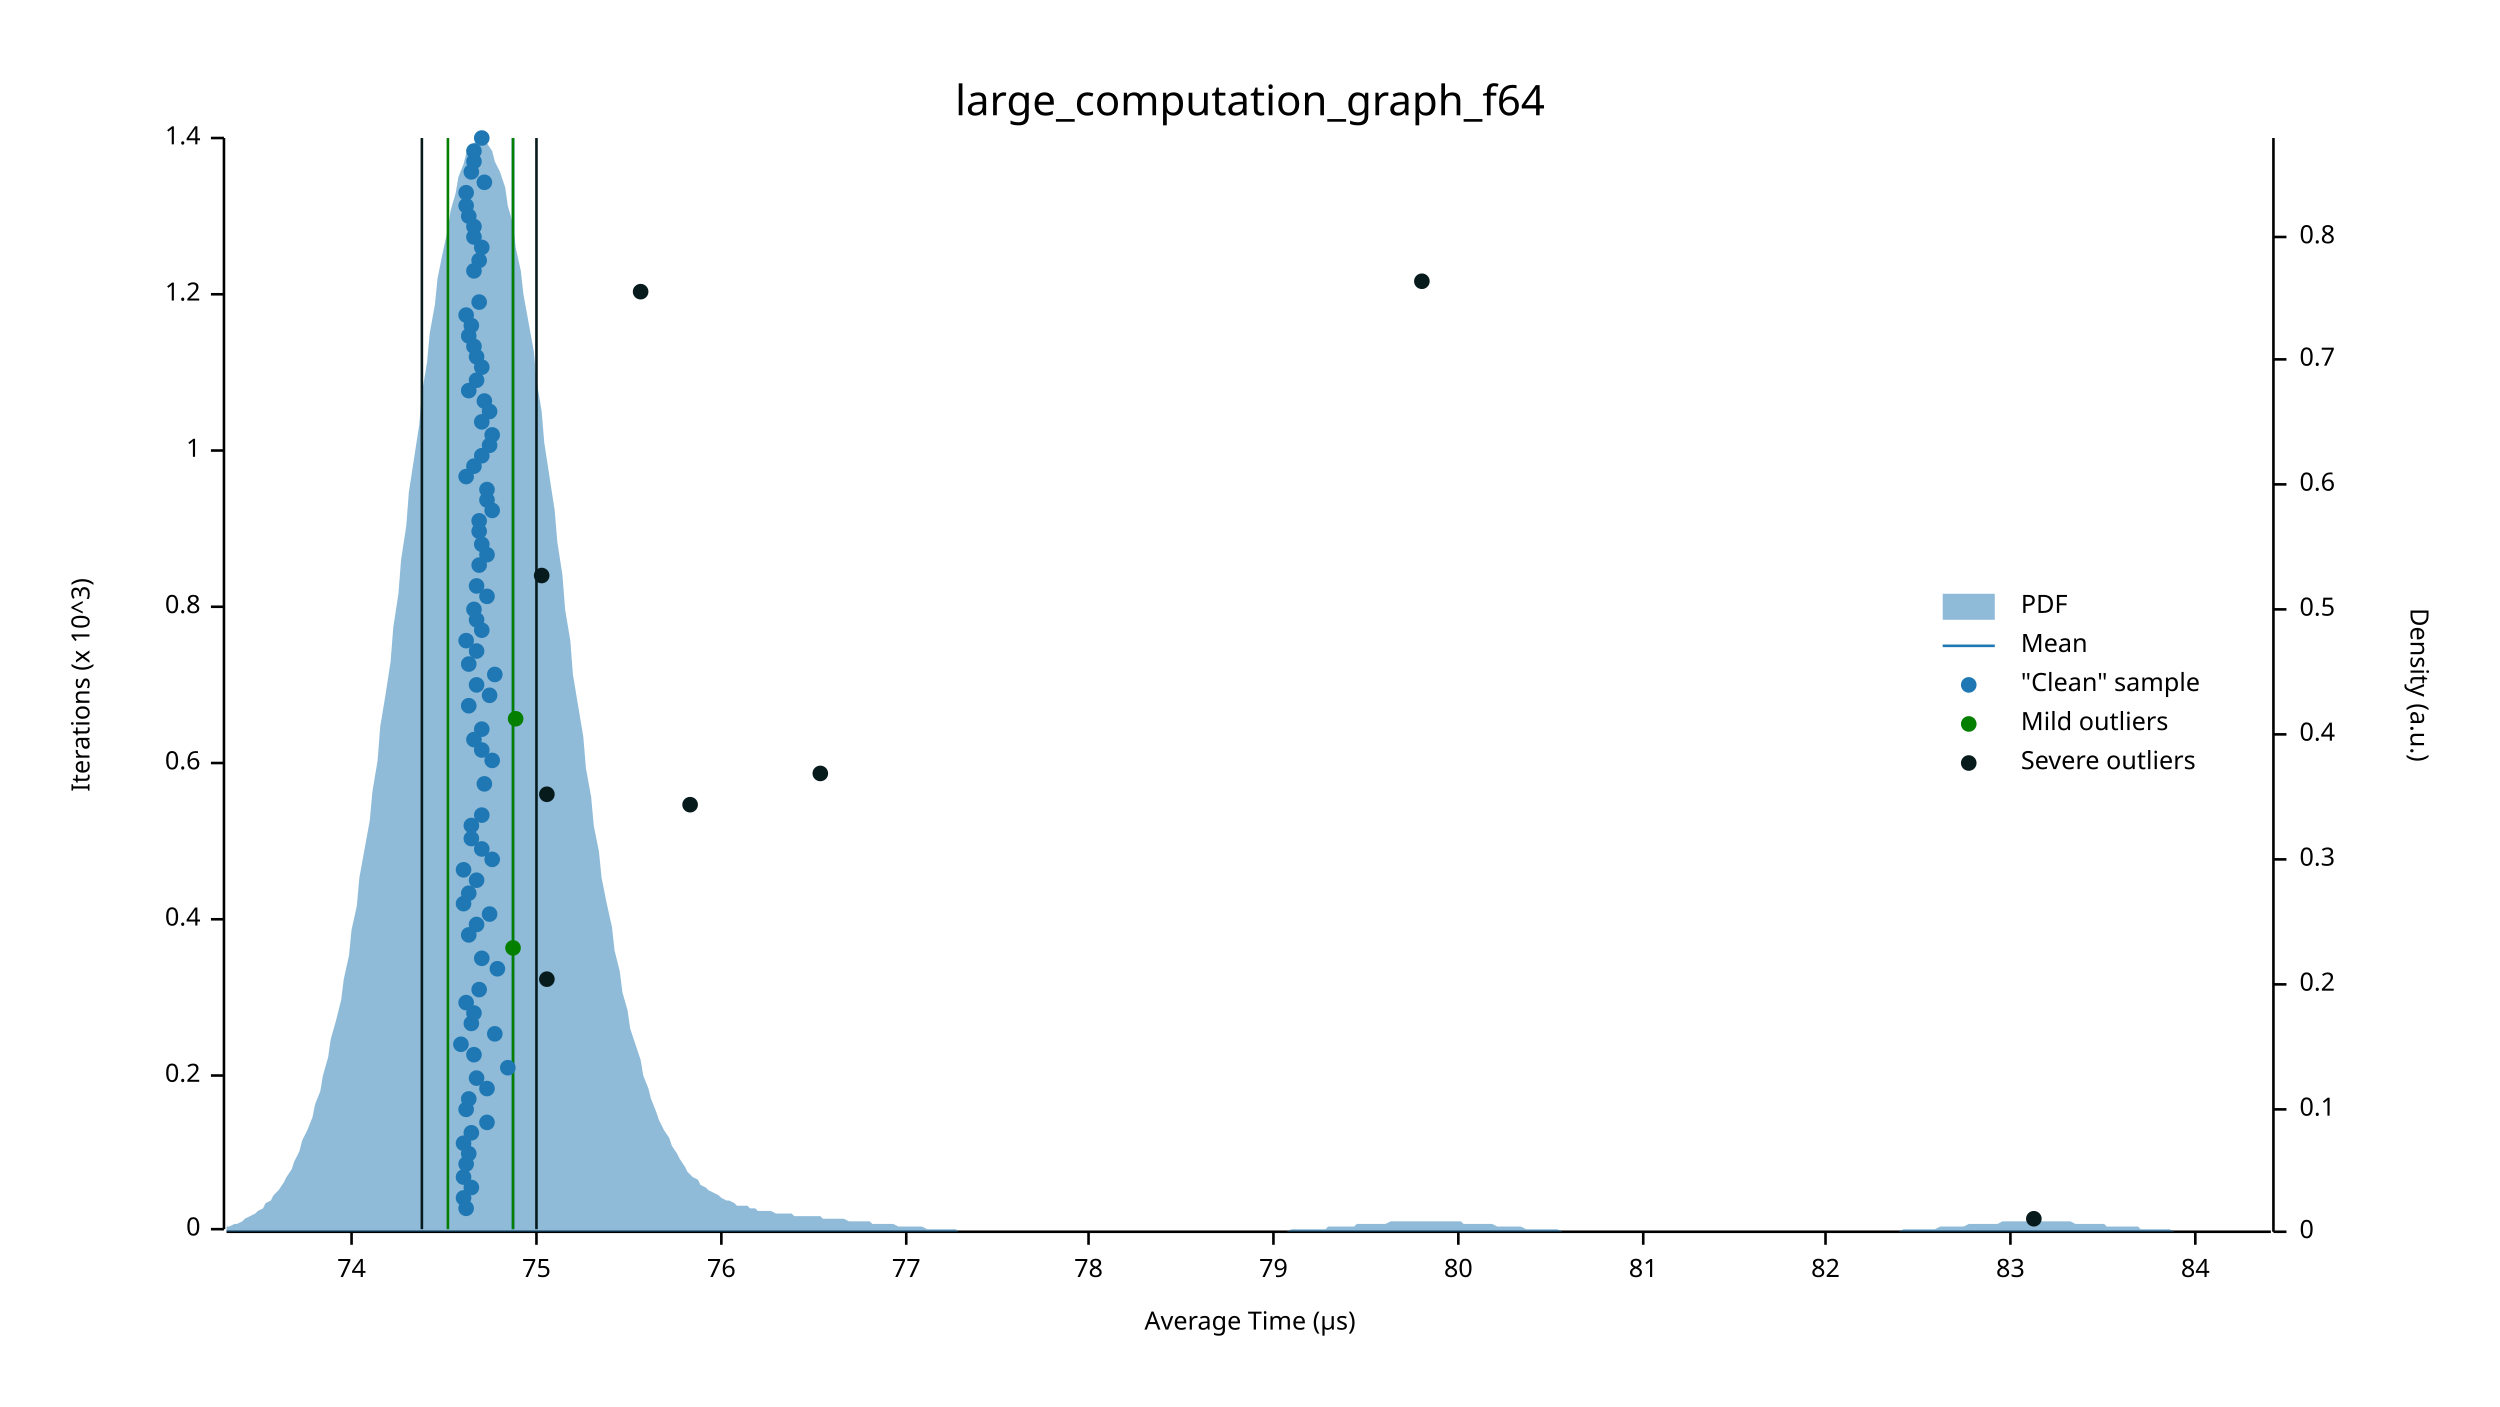
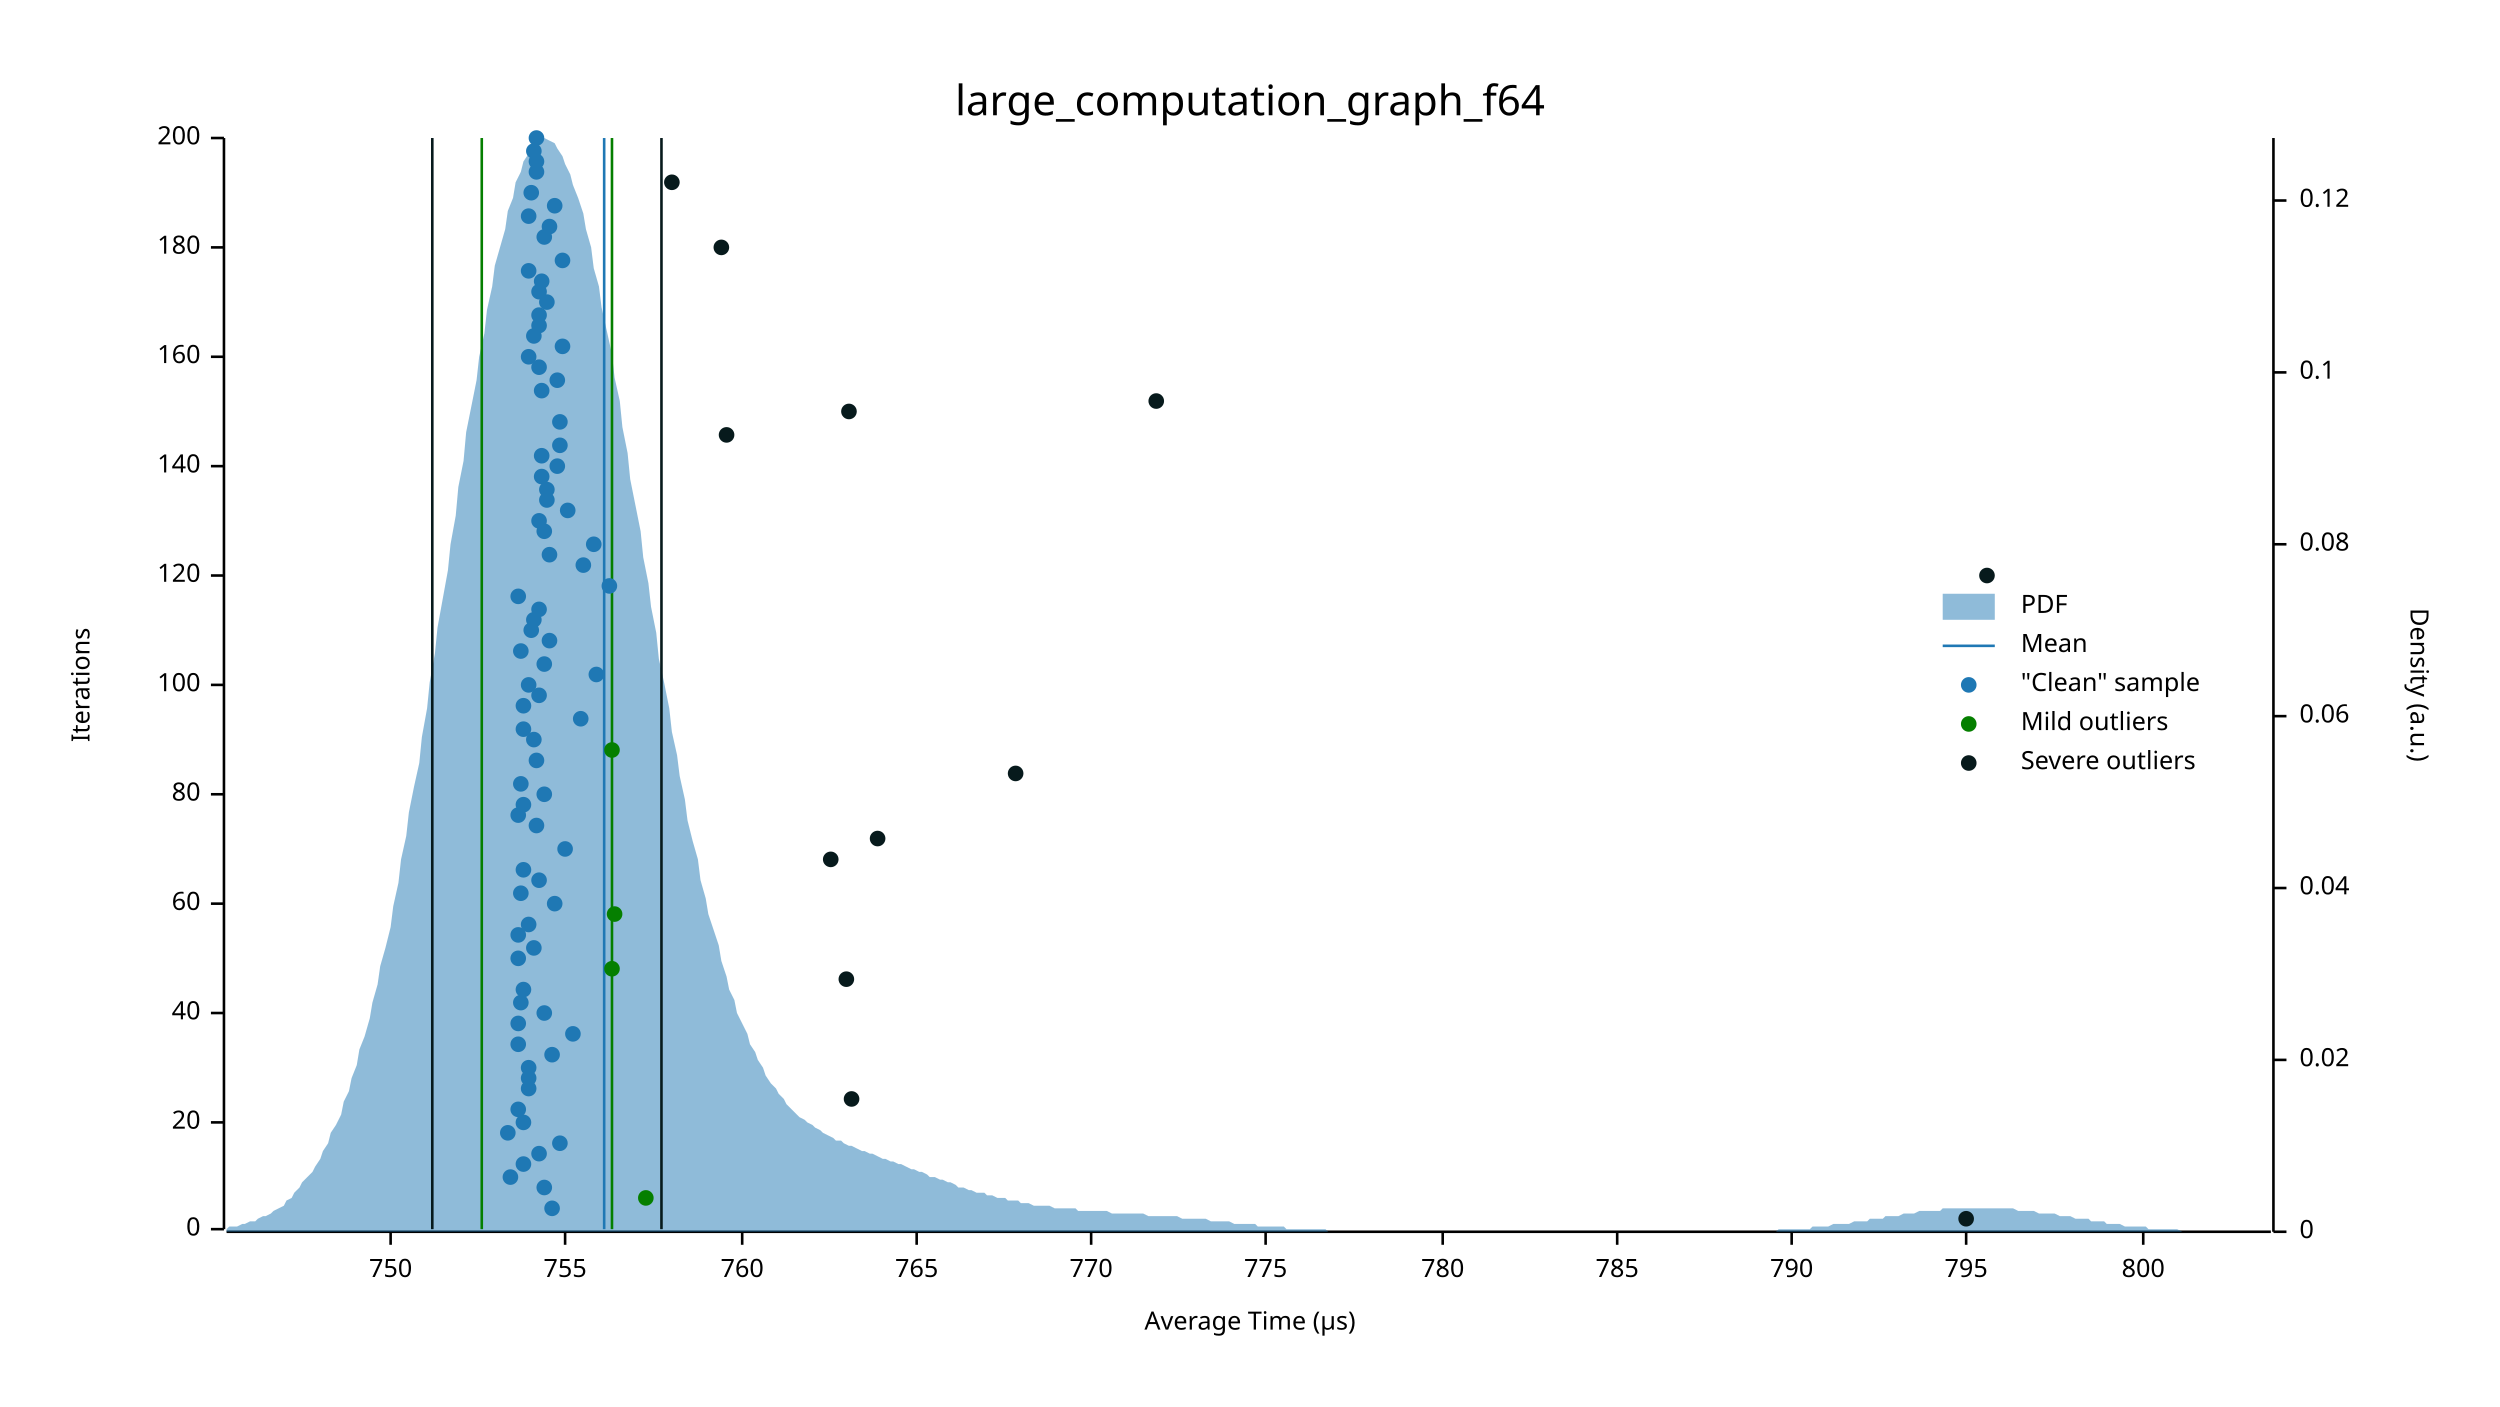
<svg xmlns="http://www.w3.org/2000/svg" width="960" height="540" viewBox="0 0 960 540">
  <text x="480" y="32" dy="0.76em" text-anchor="middle" font-family="sans-serif" font-size="16.129" opacity="1" fill="#000000">
large_computation_graph_f64
</text>
  <text x="27" y="263" dy="0.76em" text-anchor="middle" font-family="sans-serif" font-size="9.677" opacity="1" fill="#000000" transform="rotate(270, 27, 263)">
- Iterations (x 10^3)
+ Iterations
</text>
  <text x="480" y="513" dy="-0.5ex" text-anchor="middle" font-family="sans-serif" font-size="9.677" opacity="1" fill="#000000">
Average Time (µs)
</text>
  <polyline fill="none" opacity="1" stroke="#000000" stroke-width="1" points="86,53 86,472 " />
  <text x="77" y="472" dy="0.5ex" text-anchor="end" font-family="sans-serif" font-size="9.677" opacity="1" fill="#000000">
0
</text>
  <polyline fill="none" opacity="1" stroke="#000000" stroke-width="1" points="81,472 86,472 " />
-   <text x="77" y="413" dy="0.5ex" text-anchor="end" font-family="sans-serif" font-size="9.677" opacity="1" fill="#000000">
- 0.2
- </text>
-   <polyline fill="none" opacity="1" stroke="#000000" stroke-width="1" points="81,413 86,413 " />
-   <text x="77" y="353" dy="0.5ex" text-anchor="end" font-family="sans-serif" font-size="9.677" opacity="1" fill="#000000">
- 0.4
- </text>
-   <polyline fill="none" opacity="1" stroke="#000000" stroke-width="1" points="81,353 86,353 " />
-   <text x="77" y="293" dy="0.5ex" text-anchor="end" font-family="sans-serif" font-size="9.677" opacity="1" fill="#000000">
- 0.6
- </text>
-   <polyline fill="none" opacity="1" stroke="#000000" stroke-width="1" points="81,293 86,293 " />
-   <text x="77" y="233" dy="0.5ex" text-anchor="end" font-family="sans-serif" font-size="9.677" opacity="1" fill="#000000">
- 0.8
- </text>
-   <polyline fill="none" opacity="1" stroke="#000000" stroke-width="1" points="81,233 86,233 " />
-   <text x="77" y="173" dy="0.5ex" text-anchor="end" font-family="sans-serif" font-size="9.677" opacity="1" fill="#000000">
- 1
- </text>
-   <polyline fill="none" opacity="1" stroke="#000000" stroke-width="1" points="81,173 86,173 " />
-   <text x="77" y="113" dy="0.5ex" text-anchor="end" font-family="sans-serif" font-size="9.677" opacity="1" fill="#000000">
- 1.2
- </text>
-   <polyline fill="none" opacity="1" stroke="#000000" stroke-width="1" points="81,113 86,113 " />
+   <text x="77" y="431" dy="0.5ex" text-anchor="end" font-family="sans-serif" font-size="9.677" opacity="1" fill="#000000">
+ 20
+ </text>
+   <polyline fill="none" opacity="1" stroke="#000000" stroke-width="1" points="81,431 86,431 " />
+   <text x="77" y="389" dy="0.5ex" text-anchor="end" font-family="sans-serif" font-size="9.677" opacity="1" fill="#000000">
+ 40
+ </text>
+   <polyline fill="none" opacity="1" stroke="#000000" stroke-width="1" points="81,389 86,389 " />
+   <text x="77" y="347" dy="0.5ex" text-anchor="end" font-family="sans-serif" font-size="9.677" opacity="1" fill="#000000">
+ 60
+ </text>
+   <polyline fill="none" opacity="1" stroke="#000000" stroke-width="1" points="81,347 86,347 " />
+   <text x="77" y="305" dy="0.5ex" text-anchor="end" font-family="sans-serif" font-size="9.677" opacity="1" fill="#000000">
+ 80
+ </text>
+   <polyline fill="none" opacity="1" stroke="#000000" stroke-width="1" points="81,305 86,305 " />
+   <text x="77" y="263" dy="0.5ex" text-anchor="end" font-family="sans-serif" font-size="9.677" opacity="1" fill="#000000">
+ 100
+ </text>
+   <polyline fill="none" opacity="1" stroke="#000000" stroke-width="1" points="81,263 86,263 " />
+   <text x="77" y="221" dy="0.5ex" text-anchor="end" font-family="sans-serif" font-size="9.677" opacity="1" fill="#000000">
+ 120
+ </text>
+   <polyline fill="none" opacity="1" stroke="#000000" stroke-width="1" points="81,221 86,221 " />
+   <text x="77" y="179" dy="0.5ex" text-anchor="end" font-family="sans-serif" font-size="9.677" opacity="1" fill="#000000">
+ 140
+ </text>
+   <polyline fill="none" opacity="1" stroke="#000000" stroke-width="1" points="81,179 86,179 " />
+   <text x="77" y="137" dy="0.5ex" text-anchor="end" font-family="sans-serif" font-size="9.677" opacity="1" fill="#000000">
+ 160
+ </text>
+   <polyline fill="none" opacity="1" stroke="#000000" stroke-width="1" points="81,137 86,137 " />
+   <text x="77" y="95" dy="0.5ex" text-anchor="end" font-family="sans-serif" font-size="9.677" opacity="1" fill="#000000">
+ 180
+ </text>
+   <polyline fill="none" opacity="1" stroke="#000000" stroke-width="1" points="81,95 86,95 " />
  <text x="77" y="53" dy="0.5ex" text-anchor="end" font-family="sans-serif" font-size="9.677" opacity="1" fill="#000000">
- 1.4
+ 200
</text>
  <polyline fill="none" opacity="1" stroke="#000000" stroke-width="1" points="81,53 86,53 " />
  <polyline fill="none" opacity="1" stroke="#000000" stroke-width="1" points="87,473 872,473 " />
-   <text x="135" y="483" dy="0.76em" text-anchor="middle" font-family="sans-serif" font-size="9.677" opacity="1" fill="#000000">
- 74
- </text>
-   <polyline fill="none" opacity="1" stroke="#000000" stroke-width="1" points="135,473 135,478 " />
-   <text x="206" y="483" dy="0.76em" text-anchor="middle" font-family="sans-serif" font-size="9.677" opacity="1" fill="#000000">
- 75
- </text>
-   <polyline fill="none" opacity="1" stroke="#000000" stroke-width="1" points="206,473 206,478 " />
-   <text x="277" y="483" dy="0.76em" text-anchor="middle" font-family="sans-serif" font-size="9.677" opacity="1" fill="#000000">
- 76
- </text>
-   <polyline fill="none" opacity="1" stroke="#000000" stroke-width="1" points="277,473 277,478 " />
-   <text x="348" y="483" dy="0.76em" text-anchor="middle" font-family="sans-serif" font-size="9.677" opacity="1" fill="#000000">
- 77
- </text>
-   <polyline fill="none" opacity="1" stroke="#000000" stroke-width="1" points="348,473 348,478 " />
-   <text x="418" y="483" dy="0.76em" text-anchor="middle" font-family="sans-serif" font-size="9.677" opacity="1" fill="#000000">
- 78
- </text>
-   <polyline fill="none" opacity="1" stroke="#000000" stroke-width="1" points="418,473 418,478 " />
-   <text x="489" y="483" dy="0.76em" text-anchor="middle" font-family="sans-serif" font-size="9.677" opacity="1" fill="#000000">
- 79
- </text>
-   <polyline fill="none" opacity="1" stroke="#000000" stroke-width="1" points="489,473 489,478 " />
-   <text x="560" y="483" dy="0.76em" text-anchor="middle" font-family="sans-serif" font-size="9.677" opacity="1" fill="#000000">
- 80
- </text>
-   <polyline fill="none" opacity="1" stroke="#000000" stroke-width="1" points="560,473 560,478 " />
-   <text x="631" y="483" dy="0.76em" text-anchor="middle" font-family="sans-serif" font-size="9.677" opacity="1" fill="#000000">
- 81
- </text>
-   <polyline fill="none" opacity="1" stroke="#000000" stroke-width="1" points="631,473 631,478 " />
-   <text x="701" y="483" dy="0.76em" text-anchor="middle" font-family="sans-serif" font-size="9.677" opacity="1" fill="#000000">
- 82
- </text>
-   <polyline fill="none" opacity="1" stroke="#000000" stroke-width="1" points="701,473 701,478 " />
-   <text x="772" y="483" dy="0.76em" text-anchor="middle" font-family="sans-serif" font-size="9.677" opacity="1" fill="#000000">
- 83
- </text>
-   <polyline fill="none" opacity="1" stroke="#000000" stroke-width="1" points="772,473 772,478 " />
-   <text x="843" y="483" dy="0.76em" text-anchor="middle" font-family="sans-serif" font-size="9.677" opacity="1" fill="#000000">
- 84
- </text>
-   <polyline fill="none" opacity="1" stroke="#000000" stroke-width="1" points="843,473 843,478 " />
+   <text x="150" y="483" dy="0.76em" text-anchor="middle" font-family="sans-serif" font-size="9.677" opacity="1" fill="#000000">
+ 750
+ </text>
+   <polyline fill="none" opacity="1" stroke="#000000" stroke-width="1" points="150,473 150,478 " />
+   <text x="217" y="483" dy="0.76em" text-anchor="middle" font-family="sans-serif" font-size="9.677" opacity="1" fill="#000000">
+ 755
+ </text>
+   <polyline fill="none" opacity="1" stroke="#000000" stroke-width="1" points="217,473 217,478 " />
+   <text x="285" y="483" dy="0.76em" text-anchor="middle" font-family="sans-serif" font-size="9.677" opacity="1" fill="#000000">
+ 760
+ </text>
+   <polyline fill="none" opacity="1" stroke="#000000" stroke-width="1" points="285,473 285,478 " />
+   <text x="352" y="483" dy="0.76em" text-anchor="middle" font-family="sans-serif" font-size="9.677" opacity="1" fill="#000000">
+ 765
+ </text>
+   <polyline fill="none" opacity="1" stroke="#000000" stroke-width="1" points="352,473 352,478 " />
+   <text x="419" y="483" dy="0.76em" text-anchor="middle" font-family="sans-serif" font-size="9.677" opacity="1" fill="#000000">
+ 770
+ </text>
+   <polyline fill="none" opacity="1" stroke="#000000" stroke-width="1" points="419,473 419,478 " />
+   <text x="486" y="483" dy="0.76em" text-anchor="middle" font-family="sans-serif" font-size="9.677" opacity="1" fill="#000000">
+ 775
+ </text>
+   <polyline fill="none" opacity="1" stroke="#000000" stroke-width="1" points="486,473 486,478 " />
+   <text x="554" y="483" dy="0.76em" text-anchor="middle" font-family="sans-serif" font-size="9.677" opacity="1" fill="#000000">
+ 780
+ </text>
+   <polyline fill="none" opacity="1" stroke="#000000" stroke-width="1" points="554,473 554,478 " />
+   <text x="621" y="483" dy="0.76em" text-anchor="middle" font-family="sans-serif" font-size="9.677" opacity="1" fill="#000000">
+ 785
+ </text>
+   <polyline fill="none" opacity="1" stroke="#000000" stroke-width="1" points="621,473 621,478 " />
+   <text x="688" y="483" dy="0.76em" text-anchor="middle" font-family="sans-serif" font-size="9.677" opacity="1" fill="#000000">
+ 790
+ </text>
+   <polyline fill="none" opacity="1" stroke="#000000" stroke-width="1" points="688,473 688,478 " />
+   <text x="755" y="483" dy="0.76em" text-anchor="middle" font-family="sans-serif" font-size="9.677" opacity="1" fill="#000000">
+ 795
+ </text>
+   <polyline fill="none" opacity="1" stroke="#000000" stroke-width="1" points="755,473 755,478 " />
+   <text x="823" y="483" dy="0.76em" text-anchor="middle" font-family="sans-serif" font-size="9.677" opacity="1" fill="#000000">
+ 800
+ </text>
+   <polyline fill="none" opacity="1" stroke="#000000" stroke-width="1" points="823,473 823,478 " />
  <text x="933" y="263" dy="0.76em" text-anchor="middle" font-family="sans-serif" font-size="9.677" opacity="1" fill="#000000" transform="rotate(90, 933, 263)">
Density (a.u.)
</text>
  <polyline fill="none" opacity="1" stroke="#000000" stroke-width="1" points="873,53 873,473 " />
  <text x="883" y="473" dy="0.5ex" text-anchor="start" font-family="sans-serif" font-size="9.677" opacity="1" fill="#000000">
0
</text>
  <polyline fill="none" opacity="1" stroke="#000000" stroke-width="1" points="873,473 878,473 " />
-   <text x="883" y="426" dy="0.5ex" text-anchor="start" font-family="sans-serif" font-size="9.677" opacity="1" fill="#000000">
+   <text x="883" y="407" dy="0.5ex" text-anchor="start" font-family="sans-serif" font-size="9.677" opacity="1" fill="#000000">
+ 0.02
+ </text>
+   <polyline fill="none" opacity="1" stroke="#000000" stroke-width="1" points="873,407 878,407 " />
+   <text x="883" y="341" dy="0.5ex" text-anchor="start" font-family="sans-serif" font-size="9.677" opacity="1" fill="#000000">
+ 0.04
+ </text>
+   <polyline fill="none" opacity="1" stroke="#000000" stroke-width="1" points="873,341 878,341 " />
+   <text x="883" y="275" dy="0.5ex" text-anchor="start" font-family="sans-serif" font-size="9.677" opacity="1" fill="#000000">
+ 0.06
+ </text>
+   <polyline fill="none" opacity="1" stroke="#000000" stroke-width="1" points="873,275 878,275 " />
+   <text x="883" y="209" dy="0.5ex" text-anchor="start" font-family="sans-serif" font-size="9.677" opacity="1" fill="#000000">
+ 0.08
+ </text>
+   <polyline fill="none" opacity="1" stroke="#000000" stroke-width="1" points="873,209 878,209 " />
+   <text x="883" y="143" dy="0.5ex" text-anchor="start" font-family="sans-serif" font-size="9.677" opacity="1" fill="#000000">
0.1
</text>
-   <polyline fill="none" opacity="1" stroke="#000000" stroke-width="1" points="873,426 878,426 " />
-   <text x="883" y="378" dy="0.5ex" text-anchor="start" font-family="sans-serif" font-size="9.677" opacity="1" fill="#000000">
- 0.2
- </text>
-   <polyline fill="none" opacity="1" stroke="#000000" stroke-width="1" points="873,378 878,378 " />
-   <text x="883" y="330" dy="0.5ex" text-anchor="start" font-family="sans-serif" font-size="9.677" opacity="1" fill="#000000">
- 0.3
- </text>
-   <polyline fill="none" opacity="1" stroke="#000000" stroke-width="1" points="873,330 878,330 " />
-   <text x="883" y="282" dy="0.5ex" text-anchor="start" font-family="sans-serif" font-size="9.677" opacity="1" fill="#000000">
- 0.4
- </text>
-   <polyline fill="none" opacity="1" stroke="#000000" stroke-width="1" points="873,282 878,282 " />
-   <text x="883" y="234" dy="0.5ex" text-anchor="start" font-family="sans-serif" font-size="9.677" opacity="1" fill="#000000">
- 0.5
- </text>
-   <polyline fill="none" opacity="1" stroke="#000000" stroke-width="1" points="873,234 878,234 " />
-   <text x="883" y="186" dy="0.5ex" text-anchor="start" font-family="sans-serif" font-size="9.677" opacity="1" fill="#000000">
- 0.6
- </text>
-   <polyline fill="none" opacity="1" stroke="#000000" stroke-width="1" points="873,186 878,186 " />
-   <text x="883" y="138" dy="0.5ex" text-anchor="start" font-family="sans-serif" font-size="9.677" opacity="1" fill="#000000">
- 0.7
- </text>
-   <polyline fill="none" opacity="1" stroke="#000000" stroke-width="1" points="873,138 878,138 " />
-   <text x="883" y="91" dy="0.5ex" text-anchor="start" font-family="sans-serif" font-size="9.677" opacity="1" fill="#000000">
- 0.8
- </text>
-   <polyline fill="none" opacity="1" stroke="#000000" stroke-width="1" points="873,91 878,91 " />
-   <polygon opacity="0.5" fill="#1F78B4" points="87,471 88,471 90,470 91,470 93,469 94,468 96,467 98,466 99,465 101,464 102,462 104,461 105,459 107,457 109,454 110,452 112,449 113,446 115,442 116,438 118,434 120,429 121,424 123,419 124,413 126,406 127,399 129,392 131,384 132,376 134,367 135,357 137,348 138,337 140,326 142,315 143,304 145,292 146,279 148,267 150,254 151,241 153,228 154,215 156,202 157,189 159,176 161,163 162,151 164,139 165,128 167,117 168,107 170,97 172,88 173,81 175,74 176,68 178,63 179,59 181,56 183,54 184,53 186,54 187,55 189,58 190,62 192,66 194,72 195,79 197,86 198,95 200,104 201,113 203,124 205,135 206,146 208,158 209,170 211,183 213,196 214,208 216,221 217,234 219,246 220,259 222,271 224,283 225,295 227,306 228,317 230,327 231,337 233,347 235,356 236,365 238,373 239,381 241,388 242,395 244,401 246,407 247,413 249,418 250,422 252,427 253,430 255,434 257,437 258,440 260,443 261,445 263,448 264,450 266,452 268,453 269,455 271,456 272,457 274,458 276,459 277,460 279,461 280,461 282,462 283,463 285,463 287,463 288,464 290,464 291,465 293,465 294,465 296,465 298,466 299,466 301,466 302,466 304,466 305,467 307,467 309,467 310,467 312,467 313,467 315,467 316,468 318,468 320,468 321,468 323,468 324,468 326,469 327,469 329,469 331,469 332,469 334,469 335,470 337,470 339,470 340,470 342,470 343,470 345,471 346,471 348,471 350,471 351,471 353,471 354,471 356,472 357,472 359,472 361,472 362,472 364,472 365,472 367,472 368,473 370,473 372,473 373,473 375,473 376,473 378,473 379,473 381,473 383,473 384,473 386,473 387,473 389,473 391,473 392,473 394,473 395,473 397,473 398,473 400,473 402,473 403,473 405,473 406,473 408,473 409,473 411,473 413,473 414,473 416,473 417,473 419,473 420,473 422,473 424,473 425,473 427,473 428,473 430,473 431,473 433,473 435,473 436,473 438,473 439,473 441,473 442,473 444,473 446,473 447,473 449,473 450,473 452,473 454,473 455,473 457,473 458,473 460,473 461,473 463,473 465,473 466,473 468,473 469,473 471,473 472,473 474,473 476,473 477,473 479,473 480,473 482,473 483,473 485,473 487,473 488,473 490,473 491,473 493,473 494,473 496,472 498,472 499,472 501,472 502,472 504,472 505,472 507,472 509,472 510,471 512,471 513,471 515,471 517,471 518,471 520,471 521,470 523,470 524,470 526,470 528,470 529,470 531,470 532,470 534,469 535,469 537,469 539,469 540,469 542,469 543,469 545,469 546,469 548,469 550,469 551,469 553,469 554,469 556,469 557,469 559,469 561,469 562,470 564,470 565,470 567,470 568,470 570,470 572,470 573,470 575,471 576,471 578,471 580,471 581,471 583,471 584,471 586,472 587,472 589,472 591,472 592,472 594,472 595,472 597,472 598,472 600,473 602,473 603,473 605,473 606,473 608,473 609,473 611,473 613,473 614,473 616,473 617,473 619,473 620,473 622,473 624,473 625,473 627,473 628,473 630,473 632,473 633,473 635,473 636,473 638,473 639,473 641,473 643,473 644,473 646,473 647,473 649,473 650,473 652,473 654,473 655,473 657,473 658,473 660,473 661,473 663,473 665,473 666,473 668,473 669,473 671,473 672,473 674,473 676,473 677,473 679,473 680,473 682,473 683,473 685,473 687,473 688,473 690,473 691,473 693,473 695,473 696,473 698,473 699,473 701,473 702,473 704,473 706,473 707,473 709,473 710,473 712,473 713,473 715,473 717,473 718,473 720,473 721,473 723,473 724,473 726,473 728,473 729,473 731,472 732,472 734,472 735,472 737,472 739,472 740,472 742,472 743,472 745,471 746,471 748,471 750,471 751,471 753,471 754,471 756,470 758,470 759,470 761,470 762,470 764,470 765,470 767,470 769,469 770,469 772,469 773,469 775,469 776,469 778,469 780,469 781,469 783,469 784,469 786,469 787,469 789,469 791,469 792,469 794,469 795,469 797,470 798,470 800,470 802,470 803,470 805,470 806,470 808,470 809,471 811,471 813,471 814,471 816,471 817,471 819,471 821,471 822,472 824,472 825,472 827,472 828,472 830,472 832,472 833,472 835,473 836,473 838,473 839,473 841,473 843,473 844,473 846,473 847,473 849,473 850,473 852,473 854,473 855,473 857,473 858,473 860,473 861,473 863,473 865,473 866,473 868,473 869,473 871,473 873,473 873,473 87,473 " />
-   <polyline fill="none" opacity="1" stroke="#1F78B4" stroke-width="1" points="197,472 197,53 " />
-   <polyline fill="none" opacity="1" stroke="#057F00" stroke-width="1" points="172,472 172,53 " />
-   <polyline fill="none" opacity="1" stroke="#057F00" stroke-width="1" points="197,472 197,53 " />
-   <polyline fill="none" opacity="1" stroke="#071A1C" stroke-width="1" points="162,472 162,53 " />
-   <polyline fill="none" opacity="1" stroke="#071A1C" stroke-width="1" points="206,472 206,53 " />
-   <circle cx="179" cy="464" r="3" opacity="1" fill="#1F78B4" stroke="none" stroke-width="1" />
-   <circle cx="178" cy="460" r="3" opacity="1" fill="#1F78B4" stroke="none" stroke-width="1" />
-   <circle cx="181" cy="456" r="3" opacity="1" fill="#1F78B4" stroke="none" stroke-width="1" />
-   <circle cx="178" cy="452" r="3" opacity="1" fill="#1F78B4" stroke="none" stroke-width="1" />
-   <circle cx="179" cy="447" r="3" opacity="1" fill="#1F78B4" stroke="none" stroke-width="1" />
-   <circle cx="180" cy="443" r="3" opacity="1" fill="#1F78B4" stroke="none" stroke-width="1" />
-   <circle cx="178" cy="439" r="3" opacity="1" fill="#1F78B4" stroke="none" stroke-width="1" />
-   <circle cx="181" cy="435" r="3" opacity="1" fill="#1F78B4" stroke="none" stroke-width="1" />
-   <circle cx="187" cy="431" r="3" opacity="1" fill="#1F78B4" stroke="none" stroke-width="1" />
-   <circle cx="179" cy="426" r="3" opacity="1" fill="#1F78B4" stroke="none" stroke-width="1" />
-   <circle cx="180" cy="422" r="3" opacity="1" fill="#1F78B4" stroke="none" stroke-width="1" />
-   <circle cx="187" cy="418" r="3" opacity="1" fill="#1F78B4" stroke="none" stroke-width="1" />
-   <circle cx="183" cy="414" r="3" opacity="1" fill="#1F78B4" stroke="none" stroke-width="1" />
-   <circle cx="195" cy="410" r="3" opacity="1" fill="#1F78B4" stroke="none" stroke-width="1" />
-   <circle cx="182" cy="405" r="3" opacity="1" fill="#1F78B4" stroke="none" stroke-width="1" />
-   <circle cx="177" cy="401" r="3" opacity="1" fill="#1F78B4" stroke="none" stroke-width="1" />
-   <circle cx="190" cy="397" r="3" opacity="1" fill="#1F78B4" stroke="none" stroke-width="1" />
-   <circle cx="181" cy="393" r="3" opacity="1" fill="#1F78B4" stroke="none" stroke-width="1" />
-   <circle cx="182" cy="389" r="3" opacity="1" fill="#1F78B4" stroke="none" stroke-width="1" />
-   <circle cx="179" cy="385" r="3" opacity="1" fill="#1F78B4" stroke="none" stroke-width="1" />
-   <circle cx="184" cy="380" r="3" opacity="1" fill="#1F78B4" stroke="none" stroke-width="1" />
-   <circle cx="191" cy="372" r="3" opacity="1" fill="#1F78B4" stroke="none" stroke-width="1" />
-   <circle cx="185" cy="368" r="3" opacity="1" fill="#1F78B4" stroke="none" stroke-width="1" />
-   <circle cx="180" cy="359" r="3" opacity="1" fill="#1F78B4" stroke="none" stroke-width="1" />
-   <circle cx="183" cy="355" r="3" opacity="1" fill="#1F78B4" stroke="none" stroke-width="1" />
-   <circle cx="188" cy="351" r="3" opacity="1" fill="#1F78B4" stroke="none" stroke-width="1" />
-   <circle cx="178" cy="347" r="3" opacity="1" fill="#1F78B4" stroke="none" stroke-width="1" />
-   <circle cx="180" cy="343" r="3" opacity="1" fill="#1F78B4" stroke="none" stroke-width="1" />
-   <circle cx="183" cy="338" r="3" opacity="1" fill="#1F78B4" stroke="none" stroke-width="1" />
-   <circle cx="178" cy="334" r="3" opacity="1" fill="#1F78B4" stroke="none" stroke-width="1" />
-   <circle cx="189" cy="330" r="3" opacity="1" fill="#1F78B4" stroke="none" stroke-width="1" />
-   <circle cx="185" cy="326" r="3" opacity="1" fill="#1F78B4" stroke="none" stroke-width="1" />
-   <circle cx="181" cy="322" r="3" opacity="1" fill="#1F78B4" stroke="none" stroke-width="1" />
-   <circle cx="181" cy="317" r="3" opacity="1" fill="#1F78B4" stroke="none" stroke-width="1" />
-   <circle cx="185" cy="313" r="3" opacity="1" fill="#1F78B4" stroke="none" stroke-width="1" />
-   <circle cx="186" cy="301" r="3" opacity="1" fill="#1F78B4" stroke="none" stroke-width="1" />
-   <circle cx="189" cy="292" r="3" opacity="1" fill="#1F78B4" stroke="none" stroke-width="1" />
-   <circle cx="185" cy="288" r="3" opacity="1" fill="#1F78B4" stroke="none" stroke-width="1" />
-   <circle cx="182" cy="284" r="3" opacity="1" fill="#1F78B4" stroke="none" stroke-width="1" />
-   <circle cx="185" cy="280" r="3" opacity="1" fill="#1F78B4" stroke="none" stroke-width="1" />
-   <circle cx="180" cy="271" r="3" opacity="1" fill="#1F78B4" stroke="none" stroke-width="1" />
-   <circle cx="188" cy="267" r="3" opacity="1" fill="#1F78B4" stroke="none" stroke-width="1" />
-   <circle cx="183" cy="263" r="3" opacity="1" fill="#1F78B4" stroke="none" stroke-width="1" />
-   <circle cx="190" cy="259" r="3" opacity="1" fill="#1F78B4" stroke="none" stroke-width="1" />
-   <circle cx="180" cy="255" r="3" opacity="1" fill="#1F78B4" stroke="none" stroke-width="1" />
-   <circle cx="183" cy="250" r="3" opacity="1" fill="#1F78B4" stroke="none" stroke-width="1" />
-   <circle cx="179" cy="246" r="3" opacity="1" fill="#1F78B4" stroke="none" stroke-width="1" />
-   <circle cx="185" cy="242" r="3" opacity="1" fill="#1F78B4" stroke="none" stroke-width="1" />
-   <circle cx="183" cy="238" r="3" opacity="1" fill="#1F78B4" stroke="none" stroke-width="1" />
-   <circle cx="182" cy="234" r="3" opacity="1" fill="#1F78B4" stroke="none" stroke-width="1" />
-   <circle cx="187" cy="229" r="3" opacity="1" fill="#1F78B4" stroke="none" stroke-width="1" />
-   <circle cx="183" cy="225" r="3" opacity="1" fill="#1F78B4" stroke="none" stroke-width="1" />
-   <circle cx="184" cy="217" r="3" opacity="1" fill="#1F78B4" stroke="none" stroke-width="1" />
-   <circle cx="187" cy="213" r="3" opacity="1" fill="#1F78B4" stroke="none" stroke-width="1" />
-   <circle cx="185" cy="209" r="3" opacity="1" fill="#1F78B4" stroke="none" stroke-width="1" />
-   <circle cx="184" cy="204" r="3" opacity="1" fill="#1F78B4" stroke="none" stroke-width="1" />
-   <circle cx="184" cy="200" r="3" opacity="1" fill="#1F78B4" stroke="none" stroke-width="1" />
-   <circle cx="189" cy="196" r="3" opacity="1" fill="#1F78B4" stroke="none" stroke-width="1" />
-   <circle cx="187" cy="192" r="3" opacity="1" fill="#1F78B4" stroke="none" stroke-width="1" />
-   <circle cx="187" cy="188" r="3" opacity="1" fill="#1F78B4" stroke="none" stroke-width="1" />
-   <circle cx="179" cy="183" r="3" opacity="1" fill="#1F78B4" stroke="none" stroke-width="1" />
-   <circle cx="182" cy="179" r="3" opacity="1" fill="#1F78B4" stroke="none" stroke-width="1" />
-   <circle cx="185" cy="175" r="3" opacity="1" fill="#1F78B4" stroke="none" stroke-width="1" />
-   <circle cx="188" cy="171" r="3" opacity="1" fill="#1F78B4" stroke="none" stroke-width="1" />
-   <circle cx="189" cy="167" r="3" opacity="1" fill="#1F78B4" stroke="none" stroke-width="1" />
-   <circle cx="185" cy="162" r="3" opacity="1" fill="#1F78B4" stroke="none" stroke-width="1" />
-   <circle cx="188" cy="158" r="3" opacity="1" fill="#1F78B4" stroke="none" stroke-width="1" />
-   <circle cx="186" cy="154" r="3" opacity="1" fill="#1F78B4" stroke="none" stroke-width="1" />
-   <circle cx="180" cy="150" r="3" opacity="1" fill="#1F78B4" stroke="none" stroke-width="1" />
-   <circle cx="183" cy="146" r="3" opacity="1" fill="#1F78B4" stroke="none" stroke-width="1" />
-   <circle cx="185" cy="141" r="3" opacity="1" fill="#1F78B4" stroke="none" stroke-width="1" />
-   <circle cx="183" cy="137" r="3" opacity="1" fill="#1F78B4" stroke="none" stroke-width="1" />
-   <circle cx="182" cy="133" r="3" opacity="1" fill="#1F78B4" stroke="none" stroke-width="1" />
-   <circle cx="180" cy="129" r="3" opacity="1" fill="#1F78B4" stroke="none" stroke-width="1" />
-   <circle cx="181" cy="125" r="3" opacity="1" fill="#1F78B4" stroke="none" stroke-width="1" />
-   <circle cx="179" cy="121" r="3" opacity="1" fill="#1F78B4" stroke="none" stroke-width="1" />
-   <circle cx="184" cy="116" r="3" opacity="1" fill="#1F78B4" stroke="none" stroke-width="1" />
-   <circle cx="182" cy="104" r="3" opacity="1" fill="#1F78B4" stroke="none" stroke-width="1" />
-   <circle cx="184" cy="100" r="3" opacity="1" fill="#1F78B4" stroke="none" stroke-width="1" />
-   <circle cx="185" cy="95" r="3" opacity="1" fill="#1F78B4" stroke="none" stroke-width="1" />
-   <circle cx="182" cy="91" r="3" opacity="1" fill="#1F78B4" stroke="none" stroke-width="1" />
-   <circle cx="182" cy="87" r="3" opacity="1" fill="#1F78B4" stroke="none" stroke-width="1" />
-   <circle cx="180" cy="83" r="3" opacity="1" fill="#1F78B4" stroke="none" stroke-width="1" />
-   <circle cx="179" cy="79" r="3" opacity="1" fill="#1F78B4" stroke="none" stroke-width="1" />
-   <circle cx="179" cy="74" r="3" opacity="1" fill="#1F78B4" stroke="none" stroke-width="1" />
-   <circle cx="186" cy="70" r="3" opacity="1" fill="#1F78B4" stroke="none" stroke-width="1" />
-   <circle cx="181" cy="66" r="3" opacity="1" fill="#1F78B4" stroke="none" stroke-width="1" />
-   <circle cx="182" cy="62" r="3" opacity="1" fill="#1F78B4" stroke="none" stroke-width="1" />
-   <circle cx="182" cy="58" r="3" opacity="1" fill="#1F78B4" stroke="none" stroke-width="1" />
-   <circle cx="185" cy="53" r="3" opacity="1" fill="#1F78B4" stroke="none" stroke-width="1" />
-   <circle cx="197" cy="364" r="3" opacity="1" fill="#057F00" stroke="none" stroke-width="1" />
-   <circle cx="198" cy="276" r="3" opacity="1" fill="#057F00" stroke="none" stroke-width="1" />
-   <circle cx="781" cy="468" r="3" opacity="1" fill="#071A1C" stroke="none" stroke-width="1" />
-   <circle cx="210" cy="376" r="3" opacity="1" fill="#071A1C" stroke="none" stroke-width="1" />
-   <circle cx="265" cy="309" r="3" opacity="1" fill="#071A1C" stroke="none" stroke-width="1" />
-   <circle cx="210" cy="305" r="3" opacity="1" fill="#071A1C" stroke="none" stroke-width="1" />
-   <circle cx="315" cy="297" r="3" opacity="1" fill="#071A1C" stroke="none" stroke-width="1" />
-   <circle cx="208" cy="221" r="3" opacity="1" fill="#071A1C" stroke="none" stroke-width="1" />
-   <circle cx="246" cy="112" r="3" opacity="1" fill="#071A1C" stroke="none" stroke-width="1" />
-   <circle cx="546" cy="108" r="3" opacity="1" fill="#071A1C" stroke="none" stroke-width="1" />
+   <polyline fill="none" opacity="1" stroke="#000000" stroke-width="1" points="873,143 878,143 " />
+   <text x="883" y="77" dy="0.5ex" text-anchor="start" font-family="sans-serif" font-size="9.677" opacity="1" fill="#000000">
+ 0.12
+ </text>
+   <polyline fill="none" opacity="1" stroke="#000000" stroke-width="1" points="873,77 878,77 " />
+   <polygon opacity="0.5" fill="#1F78B4" points="87,472 88,471 90,471 91,471 93,470 94,470 96,469 98,469 99,468 101,467 102,467 104,466 105,465 107,464 109,463 110,461 112,460 113,458 115,456 116,454 118,452 120,450 121,448 123,445 124,442 126,439 127,435 129,432 131,428 132,423 134,419 135,414 137,409 138,403 140,398 142,391 143,385 145,378 146,371 148,364 150,356 151,348 153,339 154,330 156,321 157,312 159,302 161,293 162,283 164,272 165,262 167,251 168,241 170,230 172,219 173,209 175,198 176,187 178,177 179,166 181,156 183,146 184,137 186,128 187,119 189,110 190,102 192,95 194,88 195,81 197,76 198,70 200,66 201,62 203,59 205,57 206,55 208,54 209,53 211,54 213,55 214,57 216,60 217,63 219,67 220,71 222,76 224,82 225,88 227,95 228,103 230,110 231,118 233,127 235,136 236,145 238,154 239,164 241,174 242,184 244,194 246,204 247,214 249,224 250,233 252,243 253,253 255,262 257,272 258,281 260,290 261,298 263,307 264,315 266,323 268,330 269,338 271,345 272,351 274,357 276,363 277,369 279,375 280,380 282,384 283,389 285,393 287,397 288,401 290,404 291,407 293,410 294,413 296,416 298,418 299,420 301,422 302,424 304,426 305,427 307,429 309,430 310,431 312,432 313,433 315,434 316,435 318,436 320,437 321,438 323,438 324,439 326,440 327,440 329,441 331,442 332,442 334,443 335,443 337,444 339,445 340,445 342,446 343,446 345,447 346,447 348,448 350,449 351,449 353,450 354,450 356,451 357,452 359,452 361,453 362,453 364,454 365,454 367,455 368,456 370,456 372,457 373,457 375,458 376,458 378,458 379,459 381,459 383,460 384,460 386,460 387,461 389,461 391,461 392,462 394,462 395,462 397,463 398,463 400,463 402,463 403,463 405,464 406,464 408,464 409,464 411,464 413,464 414,465 416,465 417,465 419,465 420,465 422,465 424,465 425,465 427,466 428,466 430,466 431,466 433,466 435,466 436,466 438,466 439,466 441,467 442,467 444,467 446,467 447,467 449,467 450,467 452,467 454,468 455,468 457,468 458,468 460,468 461,468 463,468 465,469 466,469 468,469 469,469 471,469 472,469 474,470 476,470 477,470 479,470 480,470 482,470 483,471 485,471 487,471 488,471 490,471 491,471 493,471 494,472 496,472 498,472 499,472 501,472 502,472 504,472 505,472 507,472 509,472 510,473 512,473 513,473 515,473 517,473 518,473 520,473 521,473 523,473 524,473 526,473 528,473 529,473 531,473 532,473 534,473 535,473 537,473 539,473 540,473 542,473 543,473 545,473 546,473 548,473 550,473 551,473 553,473 554,473 556,473 557,473 559,473 561,473 562,473 564,473 565,473 567,473 568,473 570,473 572,473 573,473 575,473 576,473 578,473 580,473 581,473 583,473 584,473 586,473 587,473 589,473 591,473 592,473 594,473 595,473 597,473 598,473 600,473 602,473 603,473 605,473 606,473 608,473 609,473 611,473 613,473 614,473 616,473 617,473 619,473 620,473 622,473 624,473 625,473 627,473 628,473 630,473 632,473 633,473 635,473 636,473 638,473 639,473 641,473 643,473 644,473 646,473 647,473 649,473 650,473 652,473 654,473 655,473 657,473 658,473 660,473 661,473 663,473 665,473 666,473 668,473 669,473 671,473 672,473 674,473 676,473 677,473 679,473 680,473 682,473 683,472 685,472 687,472 688,472 690,472 691,472 693,472 695,472 696,471 698,471 699,471 701,471 702,471 704,470 706,470 707,470 709,470 710,470 712,469 713,469 715,469 717,469 718,468 720,468 721,468 723,468 724,467 726,467 728,467 729,467 731,466 732,466 734,466 735,466 737,465 739,465 740,465 742,465 743,465 745,465 746,464 748,464 750,464 751,464 753,464 754,464 756,464 758,464 759,464 761,464 762,464 764,464 765,464 767,464 769,464 770,464 772,464 773,464 775,465 776,465 778,465 780,465 781,465 783,466 784,466 786,466 787,466 789,466 791,467 792,467 794,467 795,467 797,468 798,468 800,468 802,468 803,469 805,469 806,469 808,469 809,470 811,470 813,470 814,470 816,471 817,471 819,471 821,471 822,471 824,471 825,472 827,472 828,472 830,472 832,472 833,472 835,472 836,472 838,473 839,473 841,473 843,473 844,473 846,473 847,473 849,473 850,473 852,473 854,473 855,473 857,473 858,473 860,473 861,473 863,473 865,473 866,473 868,473 869,473 871,473 873,473 873,473 87,473 " />
+   <polyline fill="none" opacity="1" stroke="#1F78B4" stroke-width="1" points="232,472 232,53 " />
+   <polyline fill="none" opacity="1" stroke="#057F00" stroke-width="1" points="185,472 185,53 " />
+   <polyline fill="none" opacity="1" stroke="#057F00" stroke-width="1" points="235,472 235,53 " />
+   <polyline fill="none" opacity="1" stroke="#071A1C" stroke-width="1" points="166,472 166,53 " />
+   <polyline fill="none" opacity="1" stroke="#071A1C" stroke-width="1" points="254,472 254,53 " />
+   <circle cx="212" cy="464" r="3" opacity="1" fill="#1F78B4" stroke="none" stroke-width="1" />
+   <circle cx="209" cy="456" r="3" opacity="1" fill="#1F78B4" stroke="none" stroke-width="1" />
+   <circle cx="196" cy="452" r="3" opacity="1" fill="#1F78B4" stroke="none" stroke-width="1" />
+   <circle cx="201" cy="447" r="3" opacity="1" fill="#1F78B4" stroke="none" stroke-width="1" />
+   <circle cx="207" cy="443" r="3" opacity="1" fill="#1F78B4" stroke="none" stroke-width="1" />
+   <circle cx="215" cy="439" r="3" opacity="1" fill="#1F78B4" stroke="none" stroke-width="1" />
+   <circle cx="195" cy="435" r="3" opacity="1" fill="#1F78B4" stroke="none" stroke-width="1" />
+   <circle cx="201" cy="431" r="3" opacity="1" fill="#1F78B4" stroke="none" stroke-width="1" />
+   <circle cx="199" cy="426" r="3" opacity="1" fill="#1F78B4" stroke="none" stroke-width="1" />
+   <circle cx="203" cy="418" r="3" opacity="1" fill="#1F78B4" stroke="none" stroke-width="1" />
+   <circle cx="203" cy="414" r="3" opacity="1" fill="#1F78B4" stroke="none" stroke-width="1" />
+   <circle cx="203" cy="410" r="3" opacity="1" fill="#1F78B4" stroke="none" stroke-width="1" />
+   <circle cx="212" cy="405" r="3" opacity="1" fill="#1F78B4" stroke="none" stroke-width="1" />
+   <circle cx="199" cy="401" r="3" opacity="1" fill="#1F78B4" stroke="none" stroke-width="1" />
+   <circle cx="220" cy="397" r="3" opacity="1" fill="#1F78B4" stroke="none" stroke-width="1" />
+   <circle cx="199" cy="393" r="3" opacity="1" fill="#1F78B4" stroke="none" stroke-width="1" />
+   <circle cx="209" cy="389" r="3" opacity="1" fill="#1F78B4" stroke="none" stroke-width="1" />
+   <circle cx="200" cy="385" r="3" opacity="1" fill="#1F78B4" stroke="none" stroke-width="1" />
+   <circle cx="201" cy="380" r="3" opacity="1" fill="#1F78B4" stroke="none" stroke-width="1" />
+   <circle cx="199" cy="368" r="3" opacity="1" fill="#1F78B4" stroke="none" stroke-width="1" />
+   <circle cx="205" cy="364" r="3" opacity="1" fill="#1F78B4" stroke="none" stroke-width="1" />
+   <circle cx="199" cy="359" r="3" opacity="1" fill="#1F78B4" stroke="none" stroke-width="1" />
+   <circle cx="203" cy="355" r="3" opacity="1" fill="#1F78B4" stroke="none" stroke-width="1" />
+   <circle cx="213" cy="347" r="3" opacity="1" fill="#1F78B4" stroke="none" stroke-width="1" />
+   <circle cx="200" cy="343" r="3" opacity="1" fill="#1F78B4" stroke="none" stroke-width="1" />
+   <circle cx="207" cy="338" r="3" opacity="1" fill="#1F78B4" stroke="none" stroke-width="1" />
+   <circle cx="201" cy="334" r="3" opacity="1" fill="#1F78B4" stroke="none" stroke-width="1" />
+   <circle cx="217" cy="326" r="3" opacity="1" fill="#1F78B4" stroke="none" stroke-width="1" />
+   <circle cx="206" cy="317" r="3" opacity="1" fill="#1F78B4" stroke="none" stroke-width="1" />
+   <circle cx="199" cy="313" r="3" opacity="1" fill="#1F78B4" stroke="none" stroke-width="1" />
+   <circle cx="201" cy="309" r="3" opacity="1" fill="#1F78B4" stroke="none" stroke-width="1" />
+   <circle cx="209" cy="305" r="3" opacity="1" fill="#1F78B4" stroke="none" stroke-width="1" />
+   <circle cx="200" cy="301" r="3" opacity="1" fill="#1F78B4" stroke="none" stroke-width="1" />
+   <circle cx="206" cy="292" r="3" opacity="1" fill="#1F78B4" stroke="none" stroke-width="1" />
+   <circle cx="205" cy="284" r="3" opacity="1" fill="#1F78B4" stroke="none" stroke-width="1" />
+   <circle cx="201" cy="280" r="3" opacity="1" fill="#1F78B4" stroke="none" stroke-width="1" />
+   <circle cx="223" cy="276" r="3" opacity="1" fill="#1F78B4" stroke="none" stroke-width="1" />
+   <circle cx="201" cy="271" r="3" opacity="1" fill="#1F78B4" stroke="none" stroke-width="1" />
+   <circle cx="207" cy="267" r="3" opacity="1" fill="#1F78B4" stroke="none" stroke-width="1" />
+   <circle cx="203" cy="263" r="3" opacity="1" fill="#1F78B4" stroke="none" stroke-width="1" />
+   <circle cx="229" cy="259" r="3" opacity="1" fill="#1F78B4" stroke="none" stroke-width="1" />
+   <circle cx="209" cy="255" r="3" opacity="1" fill="#1F78B4" stroke="none" stroke-width="1" />
+   <circle cx="200" cy="250" r="3" opacity="1" fill="#1F78B4" stroke="none" stroke-width="1" />
+   <circle cx="211" cy="246" r="3" opacity="1" fill="#1F78B4" stroke="none" stroke-width="1" />
+   <circle cx="204" cy="242" r="3" opacity="1" fill="#1F78B4" stroke="none" stroke-width="1" />
+   <circle cx="205" cy="238" r="3" opacity="1" fill="#1F78B4" stroke="none" stroke-width="1" />
+   <circle cx="207" cy="234" r="3" opacity="1" fill="#1F78B4" stroke="none" stroke-width="1" />
+   <circle cx="199" cy="229" r="3" opacity="1" fill="#1F78B4" stroke="none" stroke-width="1" />
+   <circle cx="234" cy="225" r="3" opacity="1" fill="#1F78B4" stroke="none" stroke-width="1" />
+   <circle cx="224" cy="217" r="3" opacity="1" fill="#1F78B4" stroke="none" stroke-width="1" />
+   <circle cx="211" cy="213" r="3" opacity="1" fill="#1F78B4" stroke="none" stroke-width="1" />
+   <circle cx="228" cy="209" r="3" opacity="1" fill="#1F78B4" stroke="none" stroke-width="1" />
+   <circle cx="209" cy="204" r="3" opacity="1" fill="#1F78B4" stroke="none" stroke-width="1" />
+   <circle cx="207" cy="200" r="3" opacity="1" fill="#1F78B4" stroke="none" stroke-width="1" />
+   <circle cx="218" cy="196" r="3" opacity="1" fill="#1F78B4" stroke="none" stroke-width="1" />
+   <circle cx="210" cy="192" r="3" opacity="1" fill="#1F78B4" stroke="none" stroke-width="1" />
+   <circle cx="210" cy="188" r="3" opacity="1" fill="#1F78B4" stroke="none" stroke-width="1" />
+   <circle cx="208" cy="183" r="3" opacity="1" fill="#1F78B4" stroke="none" stroke-width="1" />
+   <circle cx="214" cy="179" r="3" opacity="1" fill="#1F78B4" stroke="none" stroke-width="1" />
+   <circle cx="208" cy="175" r="3" opacity="1" fill="#1F78B4" stroke="none" stroke-width="1" />
+   <circle cx="215" cy="171" r="3" opacity="1" fill="#1F78B4" stroke="none" stroke-width="1" />
+   <circle cx="215" cy="162" r="3" opacity="1" fill="#1F78B4" stroke="none" stroke-width="1" />
+   <circle cx="208" cy="150" r="3" opacity="1" fill="#1F78B4" stroke="none" stroke-width="1" />
+   <circle cx="214" cy="146" r="3" opacity="1" fill="#1F78B4" stroke="none" stroke-width="1" />
+   <circle cx="207" cy="141" r="3" opacity="1" fill="#1F78B4" stroke="none" stroke-width="1" />
+   <circle cx="203" cy="137" r="3" opacity="1" fill="#1F78B4" stroke="none" stroke-width="1" />
+   <circle cx="216" cy="133" r="3" opacity="1" fill="#1F78B4" stroke="none" stroke-width="1" />
+   <circle cx="205" cy="129" r="3" opacity="1" fill="#1F78B4" stroke="none" stroke-width="1" />
+   <circle cx="207" cy="125" r="3" opacity="1" fill="#1F78B4" stroke="none" stroke-width="1" />
+   <circle cx="207" cy="121" r="3" opacity="1" fill="#1F78B4" stroke="none" stroke-width="1" />
+   <circle cx="210" cy="116" r="3" opacity="1" fill="#1F78B4" stroke="none" stroke-width="1" />
+   <circle cx="207" cy="112" r="3" opacity="1" fill="#1F78B4" stroke="none" stroke-width="1" />
+   <circle cx="208" cy="108" r="3" opacity="1" fill="#1F78B4" stroke="none" stroke-width="1" />
+   <circle cx="203" cy="104" r="3" opacity="1" fill="#1F78B4" stroke="none" stroke-width="1" />
+   <circle cx="216" cy="100" r="3" opacity="1" fill="#1F78B4" stroke="none" stroke-width="1" />
+   <circle cx="209" cy="91" r="3" opacity="1" fill="#1F78B4" stroke="none" stroke-width="1" />
+   <circle cx="211" cy="87" r="3" opacity="1" fill="#1F78B4" stroke="none" stroke-width="1" />
+   <circle cx="203" cy="83" r="3" opacity="1" fill="#1F78B4" stroke="none" stroke-width="1" />
+   <circle cx="213" cy="79" r="3" opacity="1" fill="#1F78B4" stroke="none" stroke-width="1" />
+   <circle cx="204" cy="74" r="3" opacity="1" fill="#1F78B4" stroke="none" stroke-width="1" />
+   <circle cx="206" cy="66" r="3" opacity="1" fill="#1F78B4" stroke="none" stroke-width="1" />
+   <circle cx="206" cy="62" r="3" opacity="1" fill="#1F78B4" stroke="none" stroke-width="1" />
+   <circle cx="205" cy="58" r="3" opacity="1" fill="#1F78B4" stroke="none" stroke-width="1" />
+   <circle cx="206" cy="53" r="3" opacity="1" fill="#1F78B4" stroke="none" stroke-width="1" />
+   <circle cx="248" cy="460" r="3" opacity="1" fill="#057F00" stroke="none" stroke-width="1" />
+   <circle cx="235" cy="372" r="3" opacity="1" fill="#057F00" stroke="none" stroke-width="1" />
+   <circle cx="236" cy="351" r="3" opacity="1" fill="#057F00" stroke="none" stroke-width="1" />
+   <circle cx="235" cy="288" r="3" opacity="1" fill="#057F00" stroke="none" stroke-width="1" />
+   <circle cx="755" cy="468" r="3" opacity="1" fill="#071A1C" stroke="none" stroke-width="1" />
+   <circle cx="327" cy="422" r="3" opacity="1" fill="#071A1C" stroke="none" stroke-width="1" />
+   <circle cx="325" cy="376" r="3" opacity="1" fill="#071A1C" stroke="none" stroke-width="1" />
+   <circle cx="319" cy="330" r="3" opacity="1" fill="#071A1C" stroke="none" stroke-width="1" />
+   <circle cx="337" cy="322" r="3" opacity="1" fill="#071A1C" stroke="none" stroke-width="1" />
+   <circle cx="390" cy="297" r="3" opacity="1" fill="#071A1C" stroke="none" stroke-width="1" />
+   <circle cx="763" cy="221" r="3" opacity="1" fill="#071A1C" stroke="none" stroke-width="1" />
+   <circle cx="279" cy="167" r="3" opacity="1" fill="#071A1C" stroke="none" stroke-width="1" />
+   <circle cx="326" cy="158" r="3" opacity="1" fill="#071A1C" stroke="none" stroke-width="1" />
+   <circle cx="444" cy="154" r="3" opacity="1" fill="#071A1C" stroke="none" stroke-width="1" />
+   <circle cx="277" cy="95" r="3" opacity="1" fill="#071A1C" stroke="none" stroke-width="1" />
+   <circle cx="258" cy="70" r="3" opacity="1" fill="#071A1C" stroke="none" stroke-width="1" />
  <text x="776" y="228" dy="0.76em" text-anchor="start" font-family="sans-serif" font-size="9.677" opacity="1" fill="#000000">
PDF
</text>
  <text x="776" y="243" dy="0.76em" text-anchor="start" font-family="sans-serif" font-size="9.677" opacity="1" fill="#000000">
Mean
</text>
  <text x="776" y="258" dy="0.76em" text-anchor="start" font-family="sans-serif" font-size="9.677" opacity="1" fill="#000000">
"Clean" sample
</text>
  <text x="776" y="273" dy="0.76em" text-anchor="start" font-family="sans-serif" font-size="9.677" opacity="1" fill="#000000">
Mild outliers
</text>
  <text x="776" y="288" dy="0.76em" text-anchor="start" font-family="sans-serif" font-size="9.677" opacity="1" fill="#000000">
Severe outliers
</text>
  <rect x="746" y="228" width="20" height="10" opacity="0.5" fill="#1F78B4" stroke="none" />
  <polyline fill="none" opacity="1" stroke="#1F78B4" stroke-width="1" points="746,248 766,248 " />
  <circle cx="756" cy="263" r="3" opacity="1" fill="#1F78B4" stroke="none" stroke-width="1" />
  <circle cx="756" cy="278" r="3" opacity="1" fill="#057F00" stroke="none" stroke-width="1" />
  <circle cx="756" cy="293" r="3" opacity="1" fill="#071A1C" stroke="none" stroke-width="1" />
</svg>
